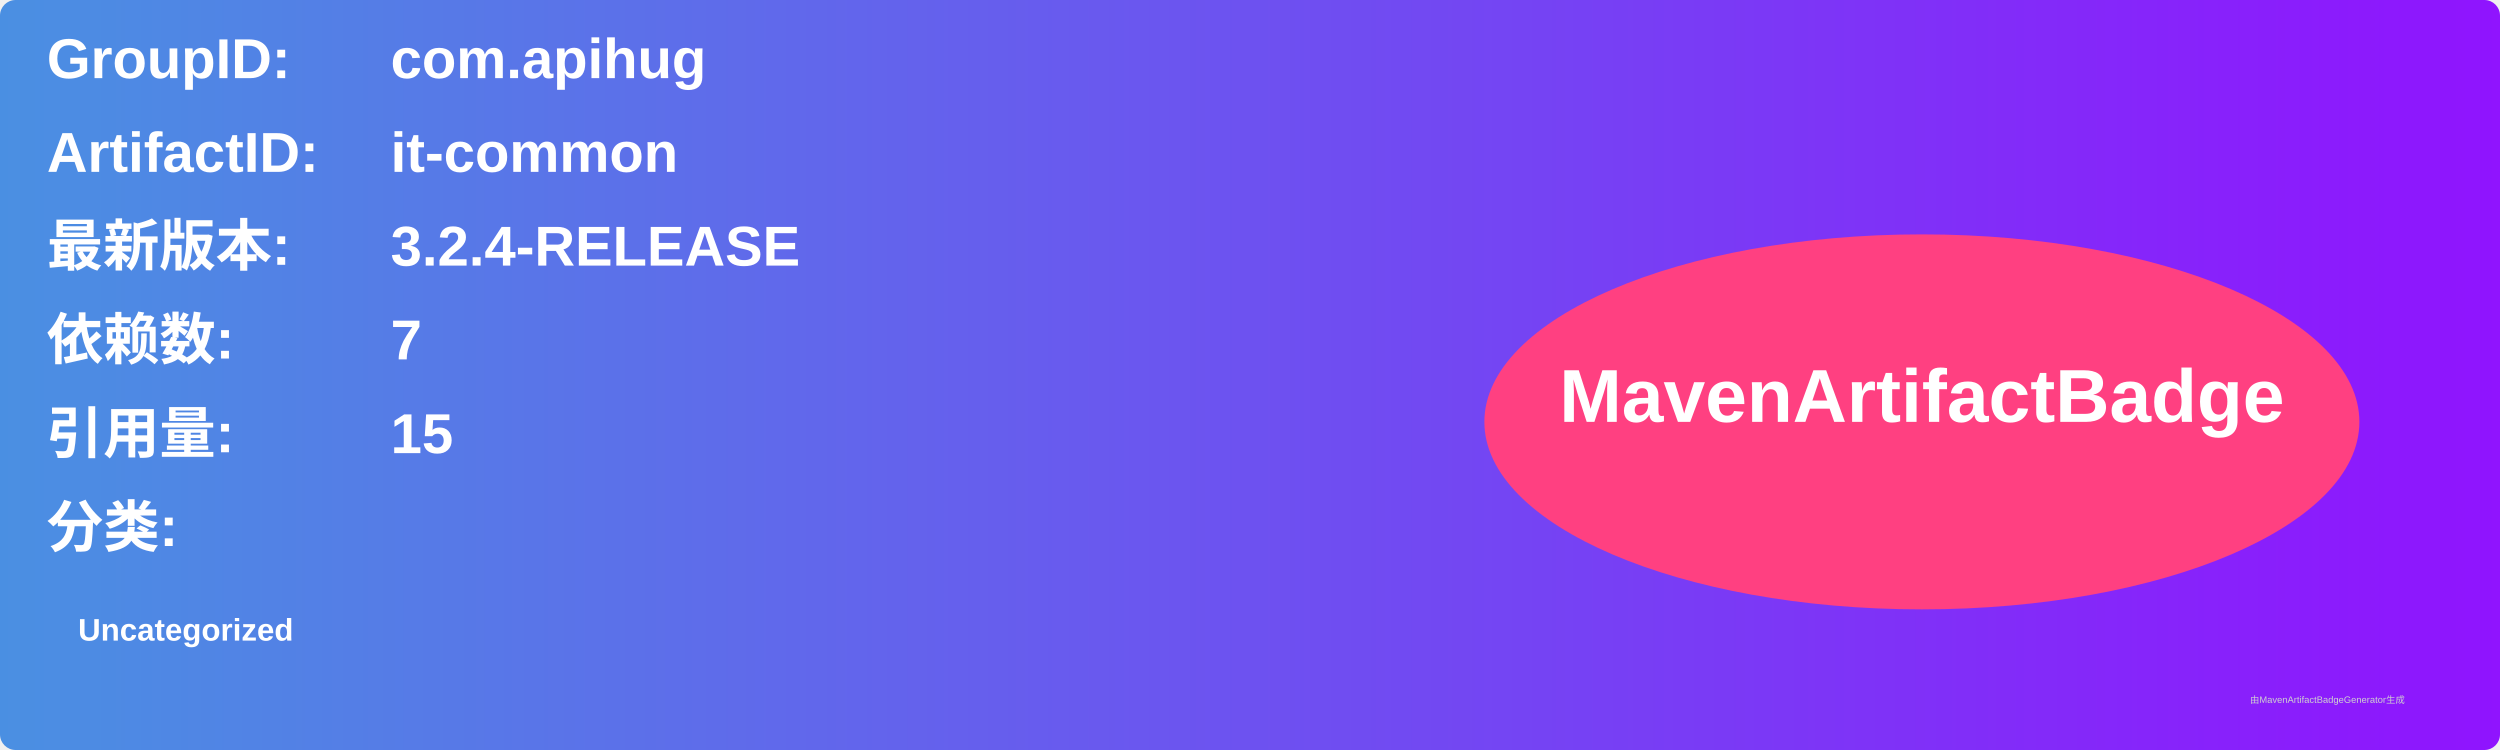
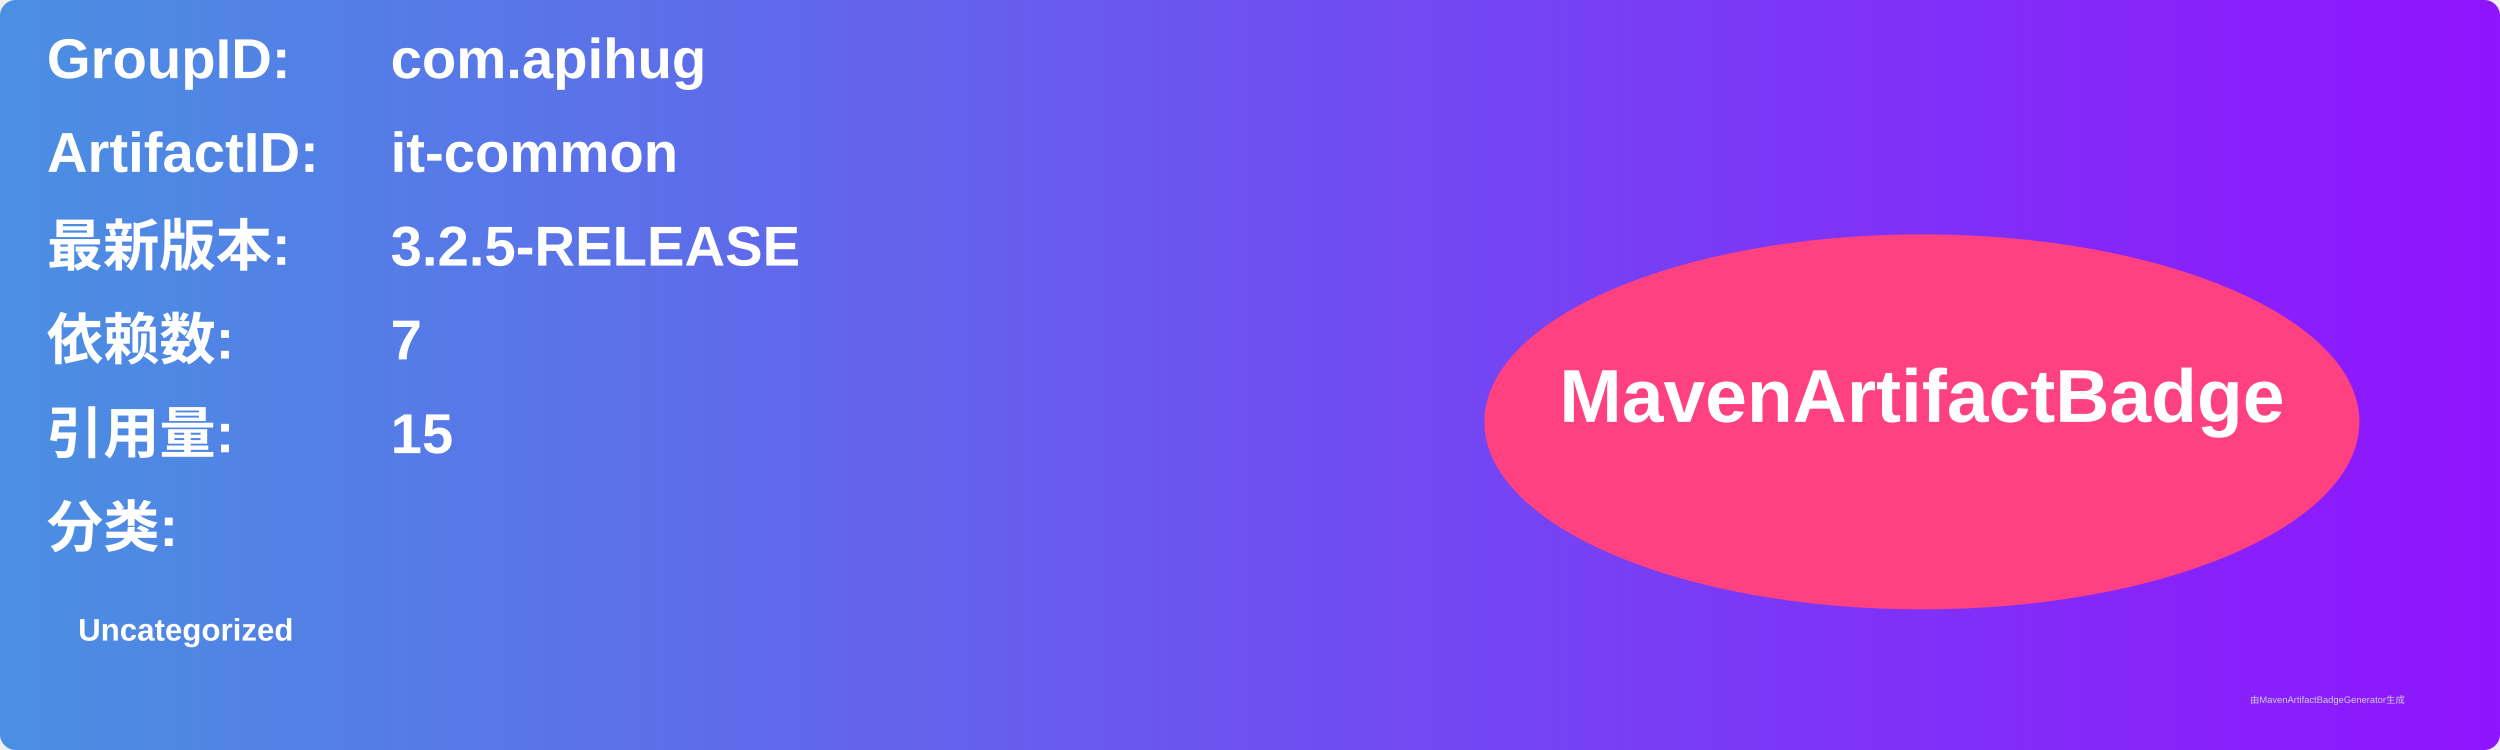
<svg xmlns="http://www.w3.org/2000/svg" width="800" height="240" viewBox="0 0 800 240">
  <linearGradient id="grad" x1="0%" y1="0%" x2="100%" y2="0%">
    <stop offset="0%" stop-color="#4a90e2" />
    <stop offset="100%" stop-color="#9013fe" />
  </linearGradient>
  <rect width="100%" height="100%" rx="5" ry="5" fill="url(#grad)" />
  <g transform="translate(15, 15)">
    <text x="0" y="10" font-family="Arial" font-size="18" fill="white" font-weight="bold" width="260">GroupID:</text>
    <text x="110" y="10" font-family="Arial" font-size="18" fill="white" font-weight="bold" width="460">com.apihug</text>
    <text x="0" y="40" font-family="Arial" font-size="18" fill="white" font-weight="bold" width="260">ArtifactID:</text>
    <text x="110" y="40" font-family="Arial" font-size="18" fill="white" font-weight="bold" width="460">it-common</text>
    <text x="0" y="70" font-family="Arial" font-size="18" fill="white" font-weight="bold">最新版本:</text>
    <text x="110" y="70" font-family="Arial" font-size="18" fill="white" font-weight="bold">
-       <tspan font-weight="bold">3.2.4-RELEASE</tspan>
+       <tspan font-weight="bold">3.2.5-RELEASE</tspan>
    </text>
    <text x="0" y="100" font-family="Arial" font-size="18" fill="white" font-weight="bold">依赖数: </text>
    <text x="110" y="100" font-family="Arial" font-size="18" fill="white">
      <tspan font-weight="bold">7</tspan>
    </text>
    <text x="0" y="130" font-family="Arial" font-size="18" fill="white" font-weight="bold">引用量: </text>
    <text x="110" y="130" font-family="Arial" font-size="18" fill="white">
      <tspan font-weight="bold">15</tspan>
    </text>
    <text x="0" y="160" font-family="Arial" font-size="18" fill="white" font-weight="bold">分类:</text>
    <text x="10" y="190" font-family="Arial" font-size="10" fill="white">
      <tspan font-weight="bold">Uncategorized</tspan>
    </text>
    <ellipse cx="600" cy="120" rx="140" ry="60" fill="#ff4081" />
    <text x="600" y="120" text-anchor="middle" font-family="Arial" font-size="24" fill="white" font-weight="bold">MavenArtifactBadge</text>
  </g>
  <text x="720" y="225" font-family="Arial" font-size="3" fill="#d0d0d0">由MavenArtifactBadgeGenerator生成</text>
</svg>
